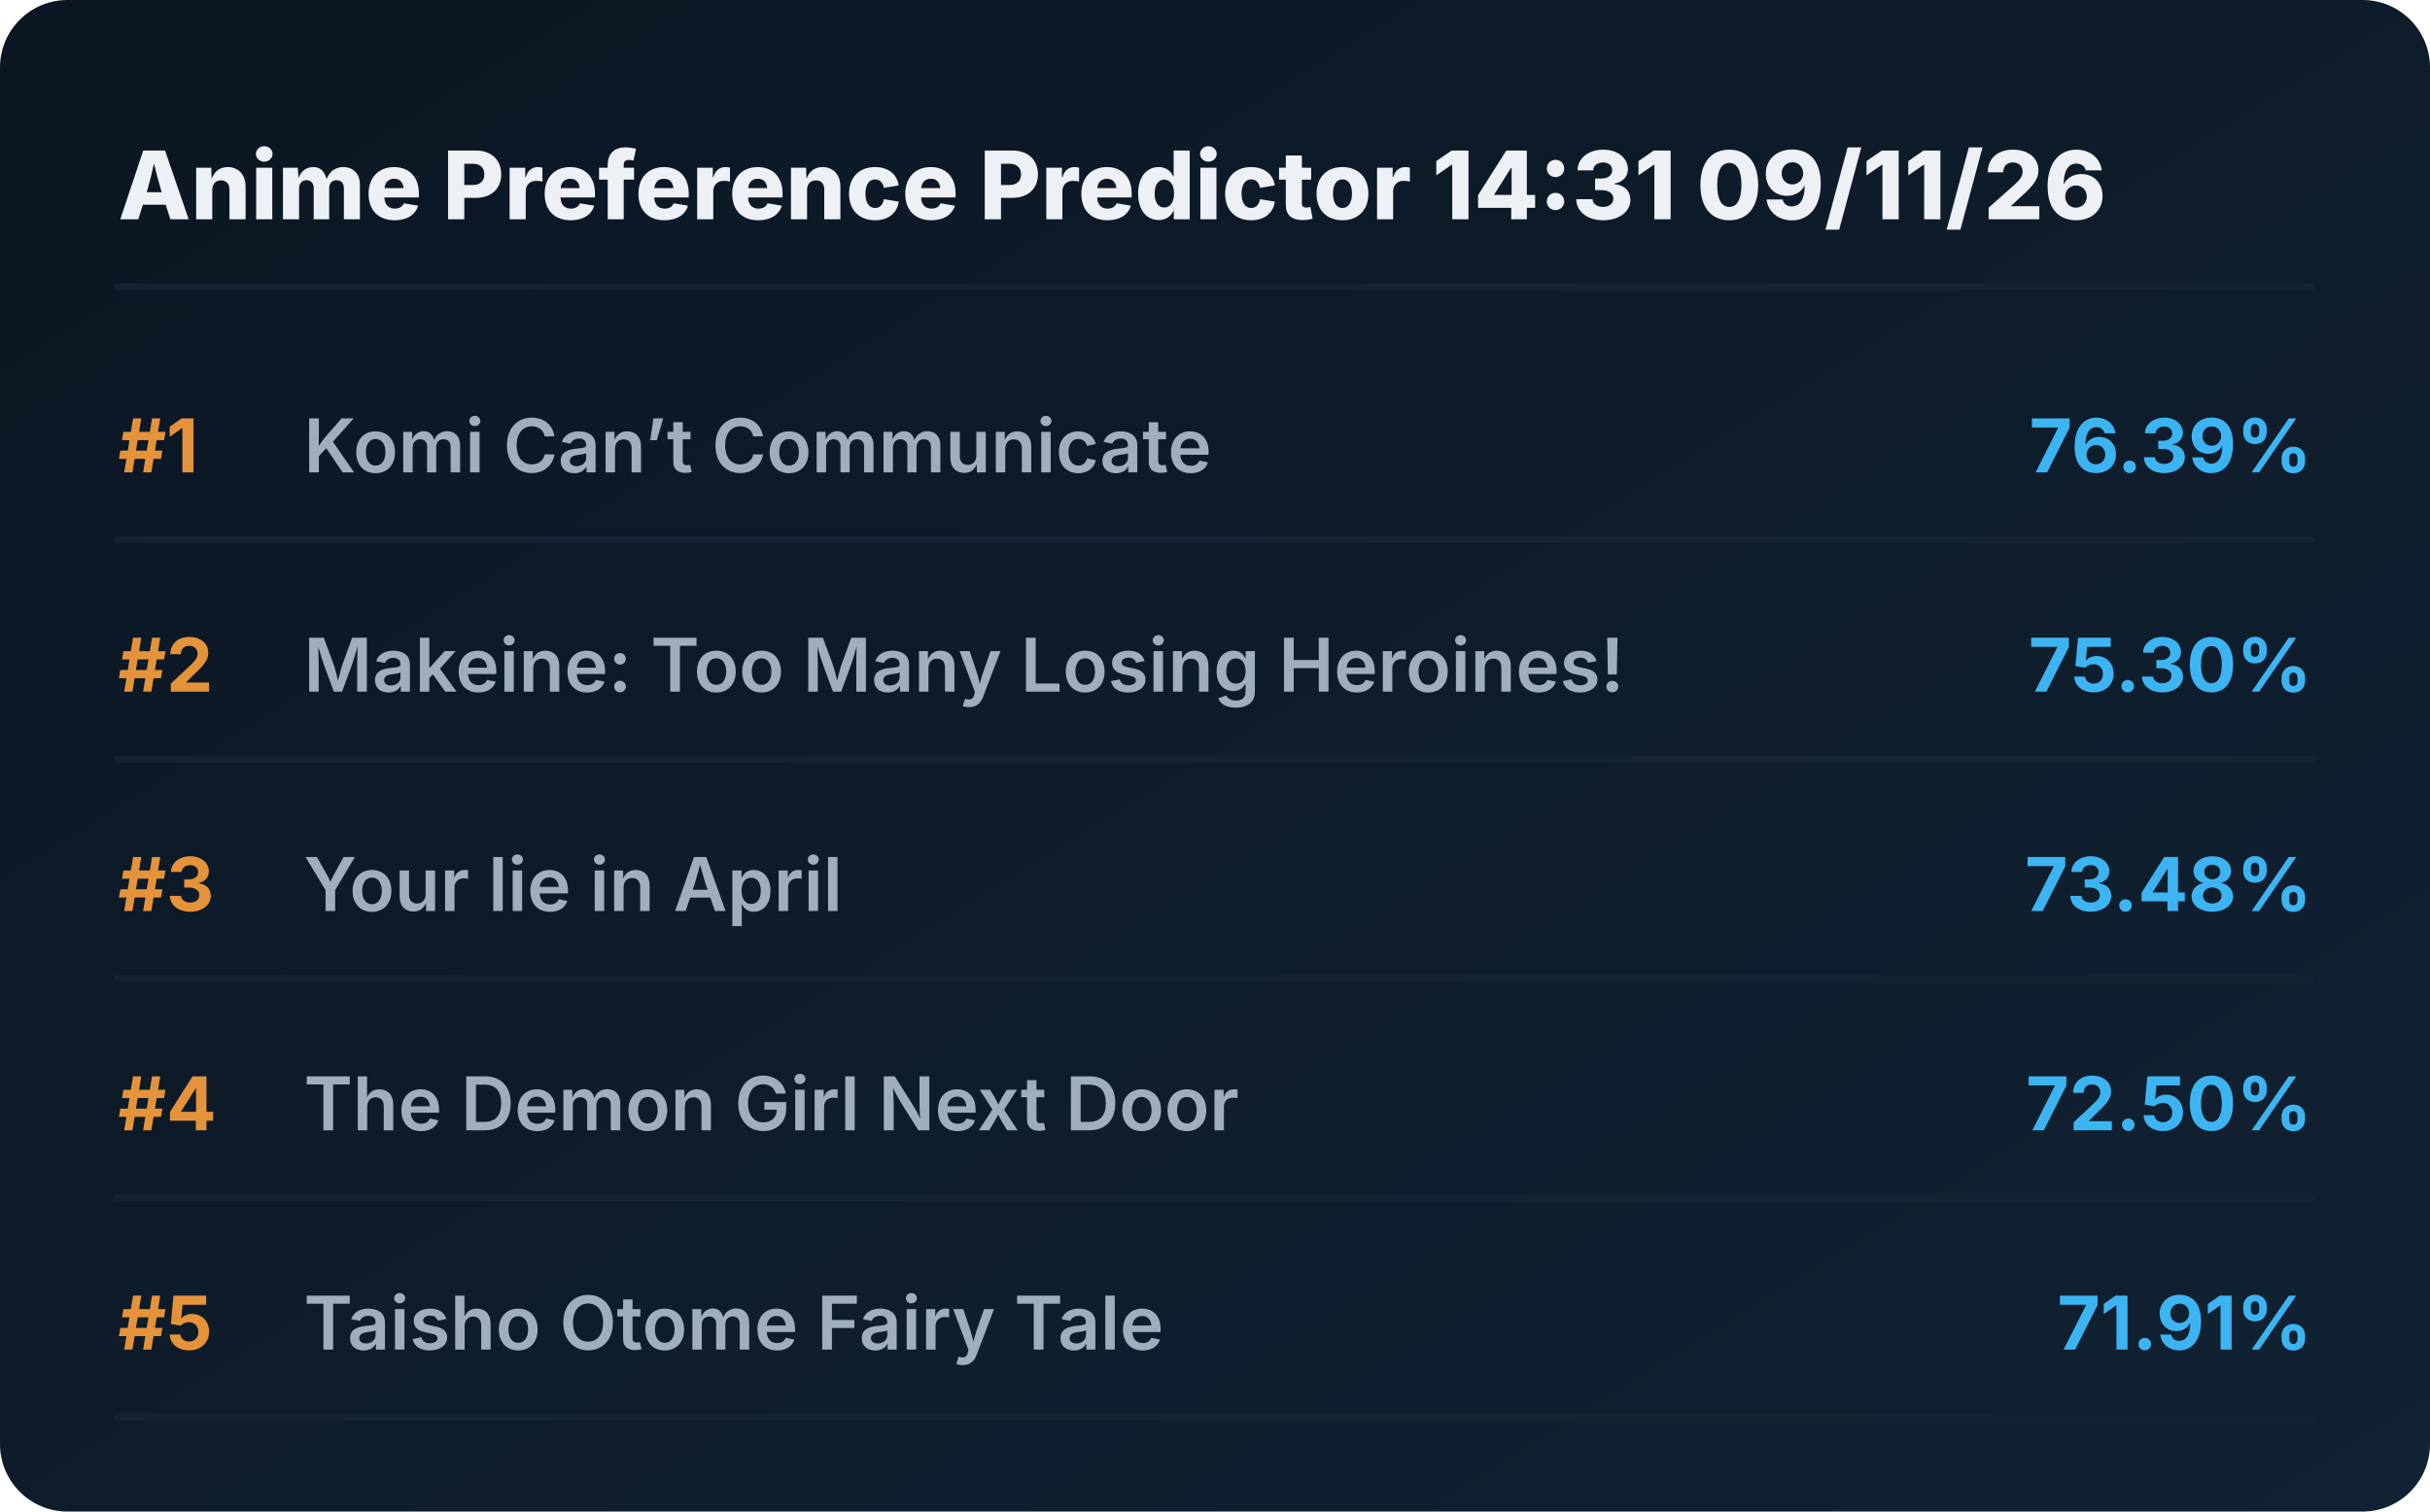
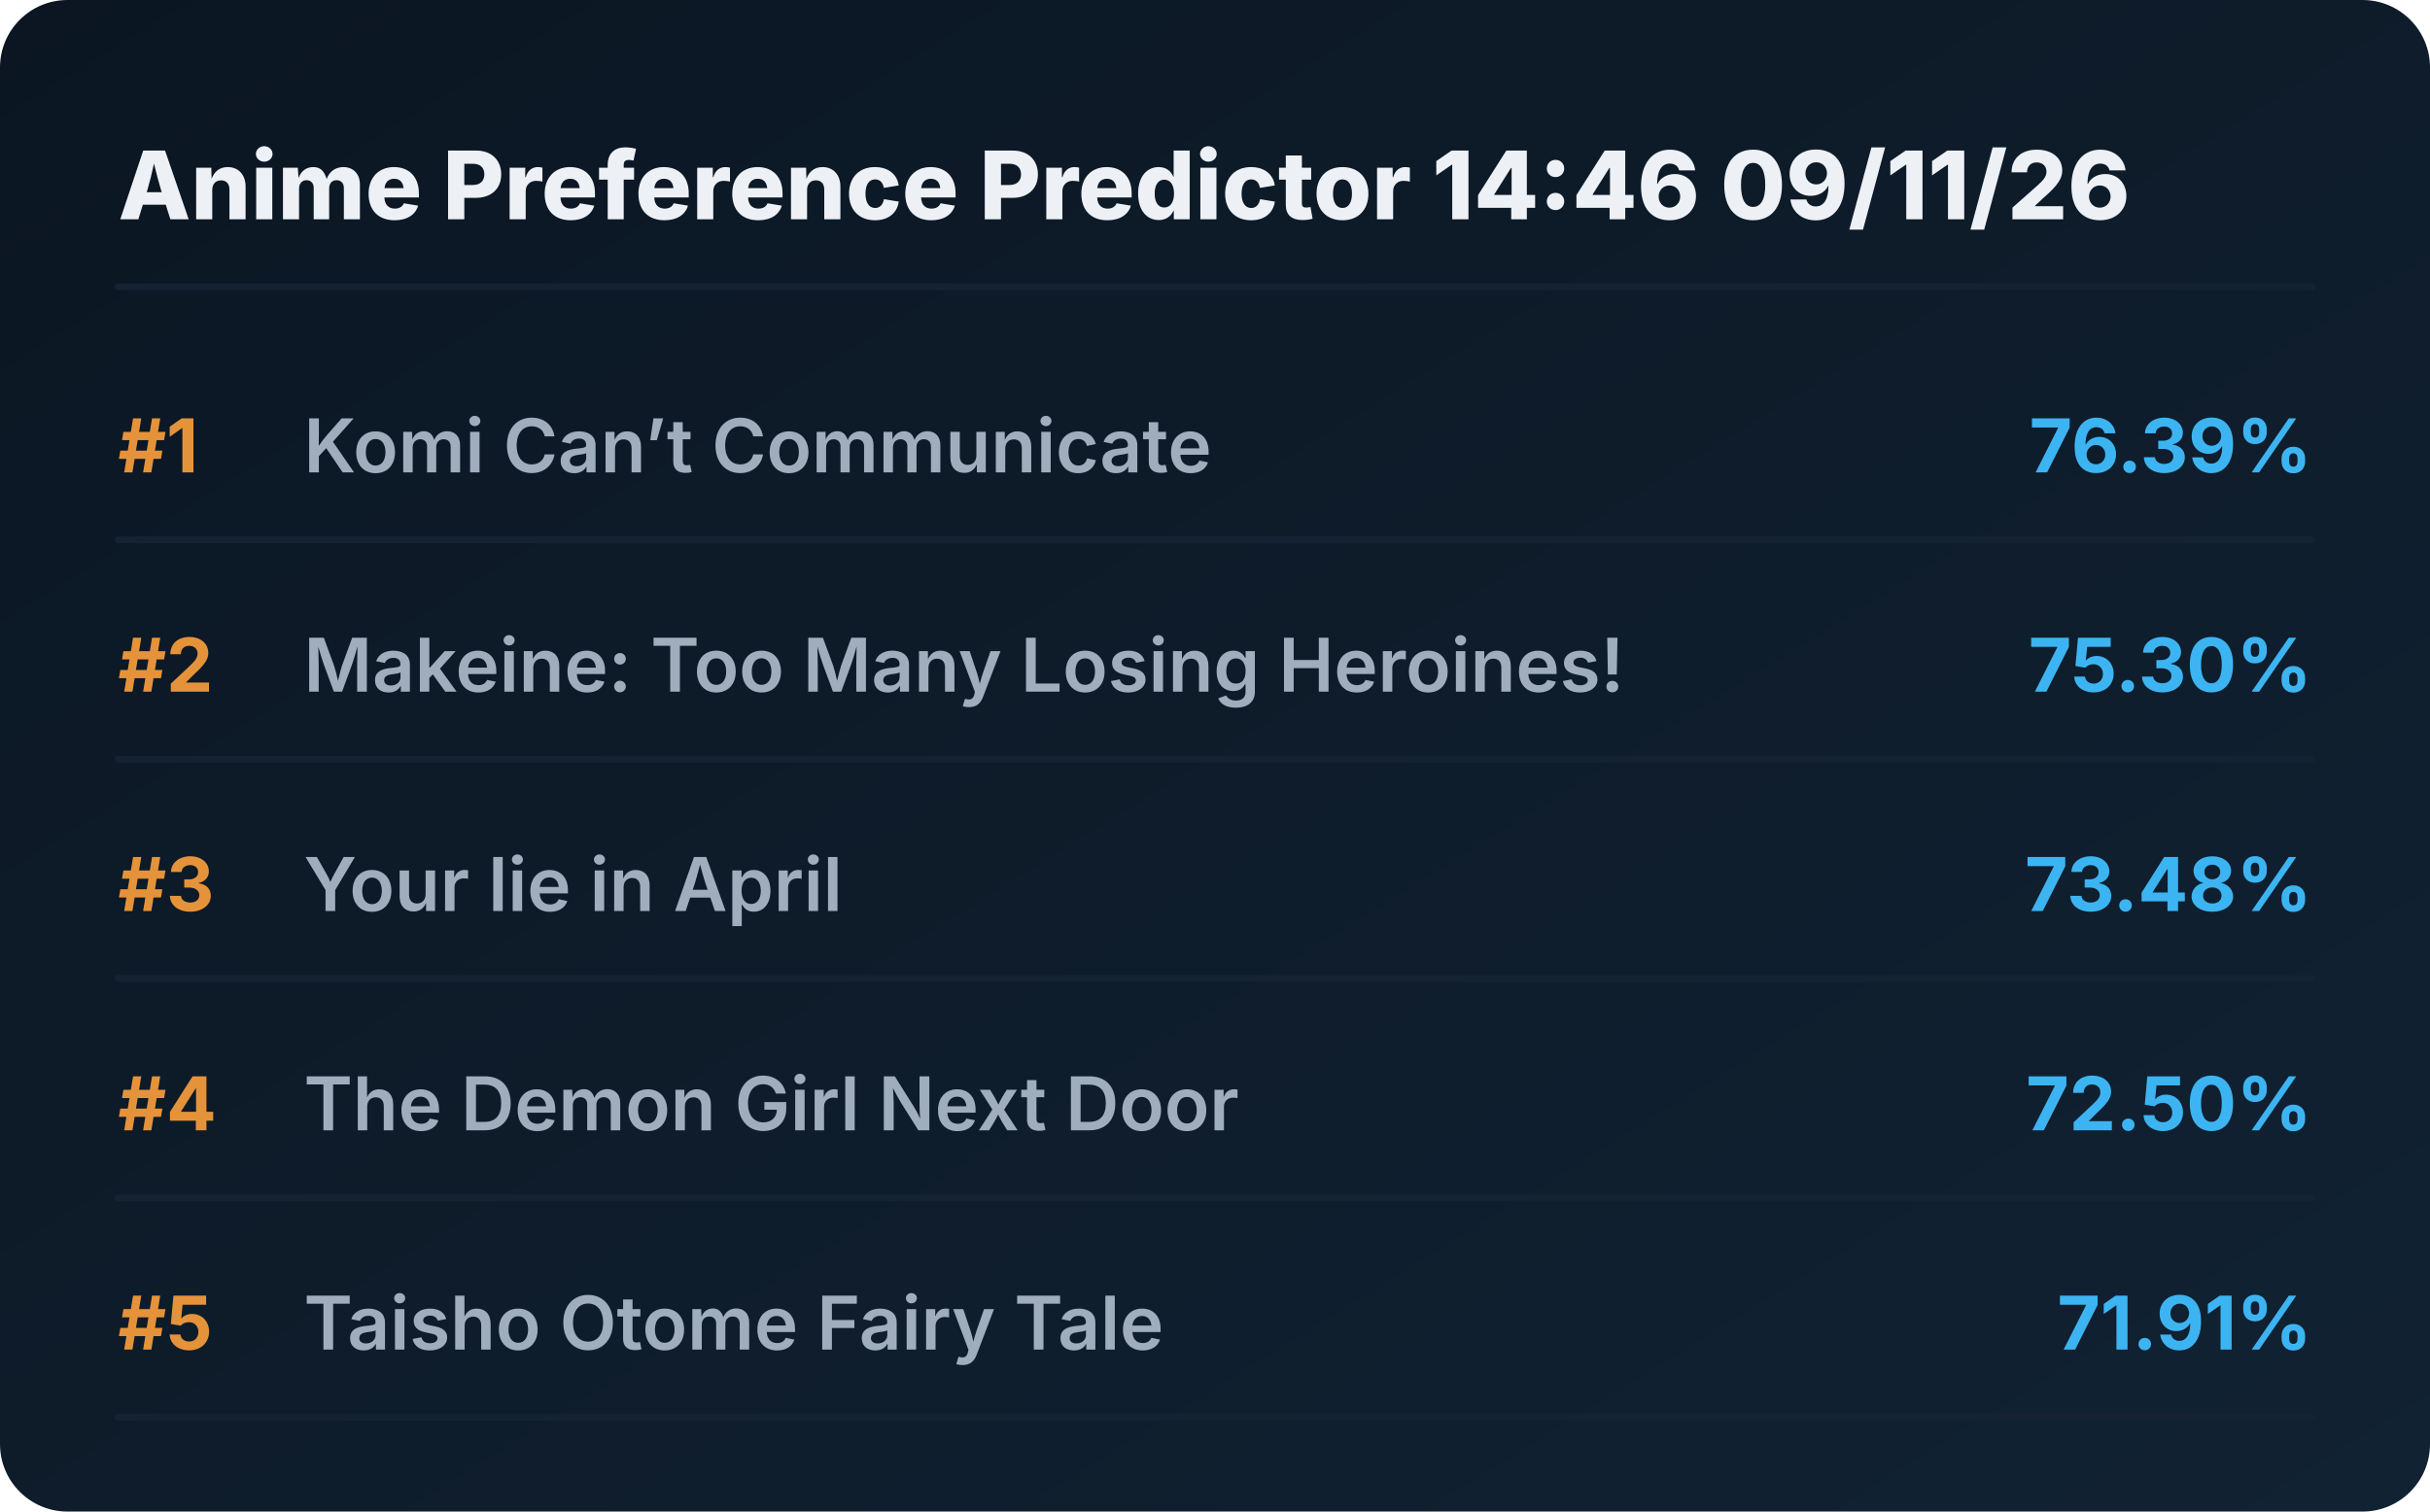
<svg xmlns="http://www.w3.org/2000/svg" viewBox="0 0 720 448" preserveAspectRatio="xMidYMid meet" style="width: 100%; height: auto; max-width: 720px;">
  <defs>
    <linearGradient id="boxGrad" x1="0%" y1="0%" x2="100%" y2="100%">
      <stop offset="0%" stop-color="#0b1622" />
      <stop offset="100%" stop-color="#112233" />
    </linearGradient>
    <clipPath id="titleClip">
      <rect x="90" y="0" width="510" height="100%" />
    </clipPath>
  </defs>
  <style>
    .bg { fill: url(#boxGrad); rx: 20px; }
    .header { font-family: 'Overpass', 'Inter', system-ui, sans-serif; font-weight: 800; font-size: 28px; fill: #edf1f5; }
    .rank { font-family: 'Overpass', 'Inter', system-ui, sans-serif; font-weight: 700; font-size: 22px; fill: #e5933a; }
    .title { font-family: 'Overpass', 'Inter', system-ui, sans-serif; font-weight: 600; font-size: 22px; fill: #9fadbd; }
    .score { font-family: 'Overpass', 'Inter', system-ui, sans-serif; font-weight: 700; font-size: 22px; fill: #3db4f2; }
    .line { stroke: #152232; stroke-width: 2; stroke-linecap: round; }
  </style>
  <rect class="bg" width="720" height="448" />
-   <text x="35" y="65" class="header">Anime Preference Predictor 14:31 09/11/26</text>
+   <text x="35" y="65" class="header">Anime Preference Predictor 14:46 09/11/26</text>
  <line x1="35" y1="85" x2="685" y2="85" class="line" />
  <g transform="translate(0, 0)">
    <text x="35" y="140" class="rank">#1</text>
    <text x="90" y="140" class="title">Komi Can’t Communicate</text>
    <text x="685" y="140" class="score" text-anchor="end">76.39%</text>
    <line x1="35" y1="160" x2="685" y2="160" class="line" />
  </g>
  <g transform="translate(0, 65)">
    <text x="35" y="140" class="rank">#2</text>
    <text x="90" y="140" class="title">Makeine: Too Many Losing Heroines!</text>
    <text x="685" y="140" class="score" text-anchor="end">75.30%</text>
    <line x1="35" y1="160" x2="685" y2="160" class="line" />
  </g>
  <g transform="translate(0, 130)">
    <text x="35" y="140" class="rank">#3</text>
    <text x="90" y="140" class="title">Your lie in April</text>
    <text x="685" y="140" class="score" text-anchor="end">73.48%</text>
    <line x1="35" y1="160" x2="685" y2="160" class="line" />
  </g>
  <g transform="translate(0, 195)">
    <text x="35" y="140" class="rank">#4</text>
    <text x="90" y="140" class="title">The Demon Girl Next Door</text>
    <text x="685" y="140" class="score" text-anchor="end">72.50%</text>
    <line x1="35" y1="160" x2="685" y2="160" class="line" />
  </g>
  <g transform="translate(0, 260)">
    <text x="35" y="140" class="rank">#5</text>
    <text x="90" y="140" class="title">Taisho Otome Fairy Tale</text>
    <text x="685" y="140" class="score" text-anchor="end">71.91%</text>
    <line x1="35" y1="160" x2="685" y2="160" class="line" />
  </g>
</svg>
